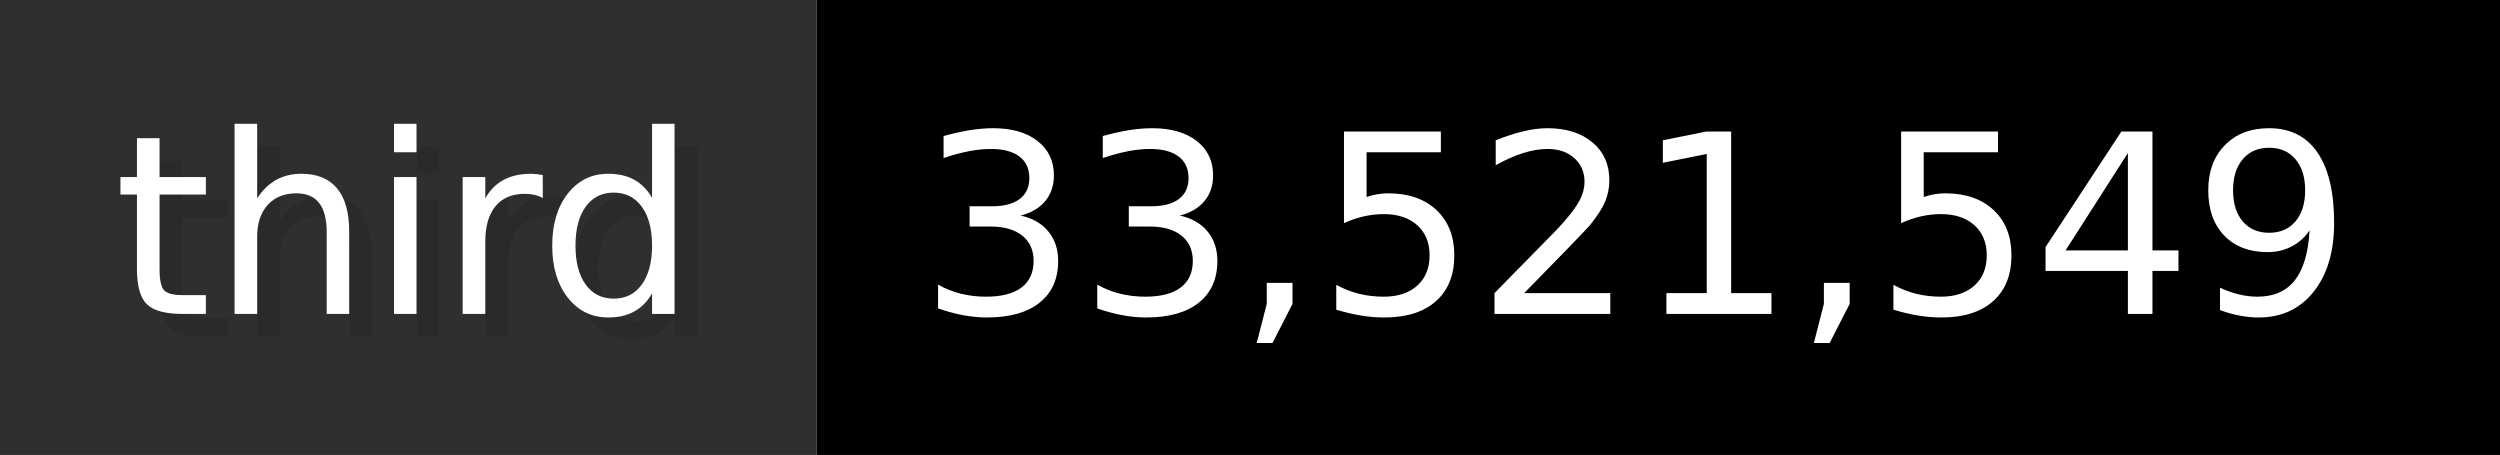
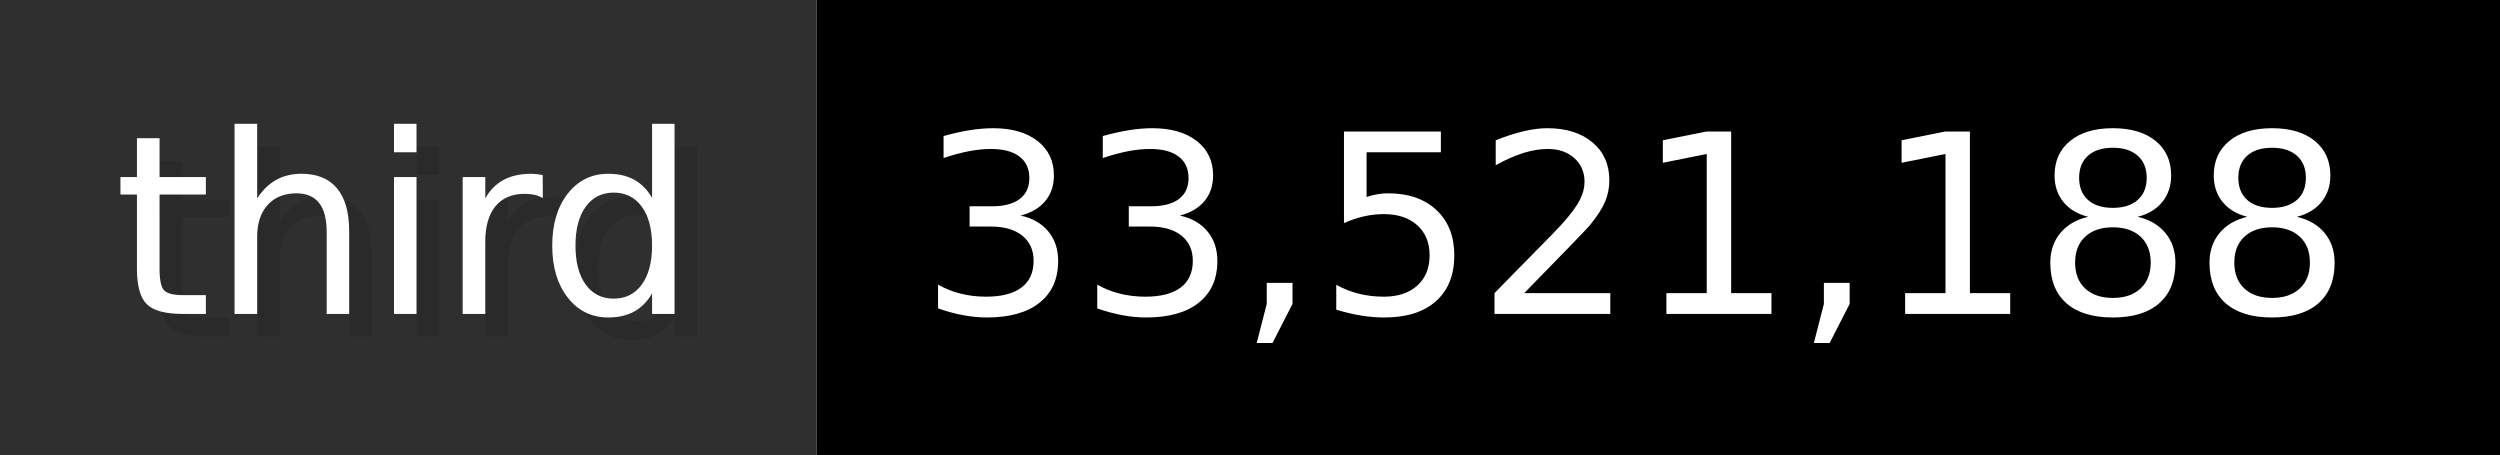
- <svg xmlns="http://www.w3.org/2000/svg" width="109.9" height="20" viewBox="0 0 1099 200" role="img" aria-label="third: 33,521,549">
+ <svg xmlns="http://www.w3.org/2000/svg" width="109.9" height="20" viewBox="0 0 1099 200" role="img" aria-label="third: 33,521,188">
  <g>
    <rect fill="#2F2F2F" width="359" height="200" />
    <rect fill="#" x="359" width="740" height="200" />
  </g>
  <g aria-hidden="true" fill="#fff" text-anchor="start" font-family="Verdana,DejaVu Sans,sans-serif" font-size="110">
    <text x="60" y="148" textLength="259" fill="#000" opacity="0.1">third</text>
    <text x="50" y="138" textLength="259">third</text>
-     <text x="414" y="148" textLength="640" fill="#000" opacity="0.1">33,521,549</text>
-     <text x="404" y="138" textLength="640">33,521,549</text>
+     <text x="414" y="148" textLength="640" fill="#000" opacity="0.1">33,521,188</text>
+     <text x="404" y="138" textLength="640">33,521,188</text>
  </g>
</svg>
